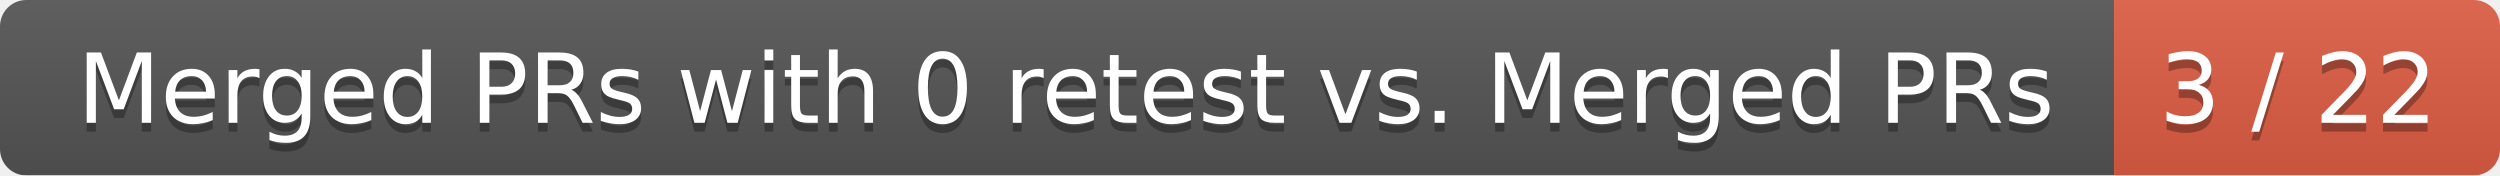
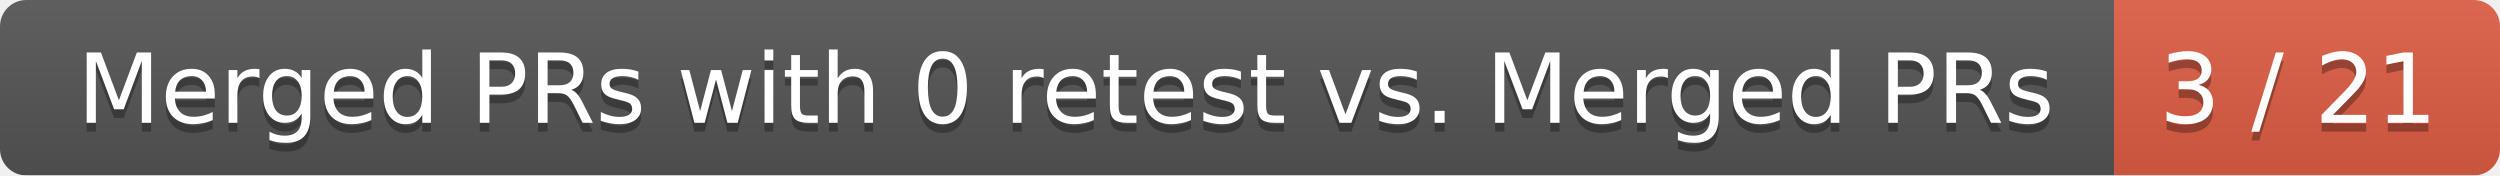
<svg xmlns="http://www.w3.org/2000/svg" width="285" height="20">
  <linearGradient id="smooth" x2="0" y2="100%">
    <stop offset="0" stop-color="#bbb" stop-opacity=".1" />
    <stop offset="1" stop-opacity=".1" />
  </linearGradient>
  <mask id="round">
    <rect width="285" height="20" rx="3" fill="#fff" />
  </mask>
  <g mask="url(#round)">
    <rect width="241" height="20" fill="#555" />
    <rect x="241" width="44" height="20" fill="#e05d44" />
    <rect width="285" height="20" fill="url(#smooth)" />
  </g>
  <g fill="#fff" text-anchor="middle" font-family="DejaVu Sans,Verdana,Geneva,sans-serif" font-size="11">
    <text x="121.5" y="15" fill="#010101" fill-opacity=".3">Merged PRs with 0 retest vs. Merged PRs</text>
    <text x="121.5" y="14">Merged PRs with 0 retest vs. Merged PRs</text>
-     <text x="262" y="15" fill="#010101" fill-opacity=".3">3 / 22</text>
-     <text x="262" y="14">3 / 22</text>
+     <text x="262" y="15" fill="#010101" fill-opacity=".3">3 / 21</text>
+     <text x="262" y="14">3 / 21</text>
  </g>
</svg>
